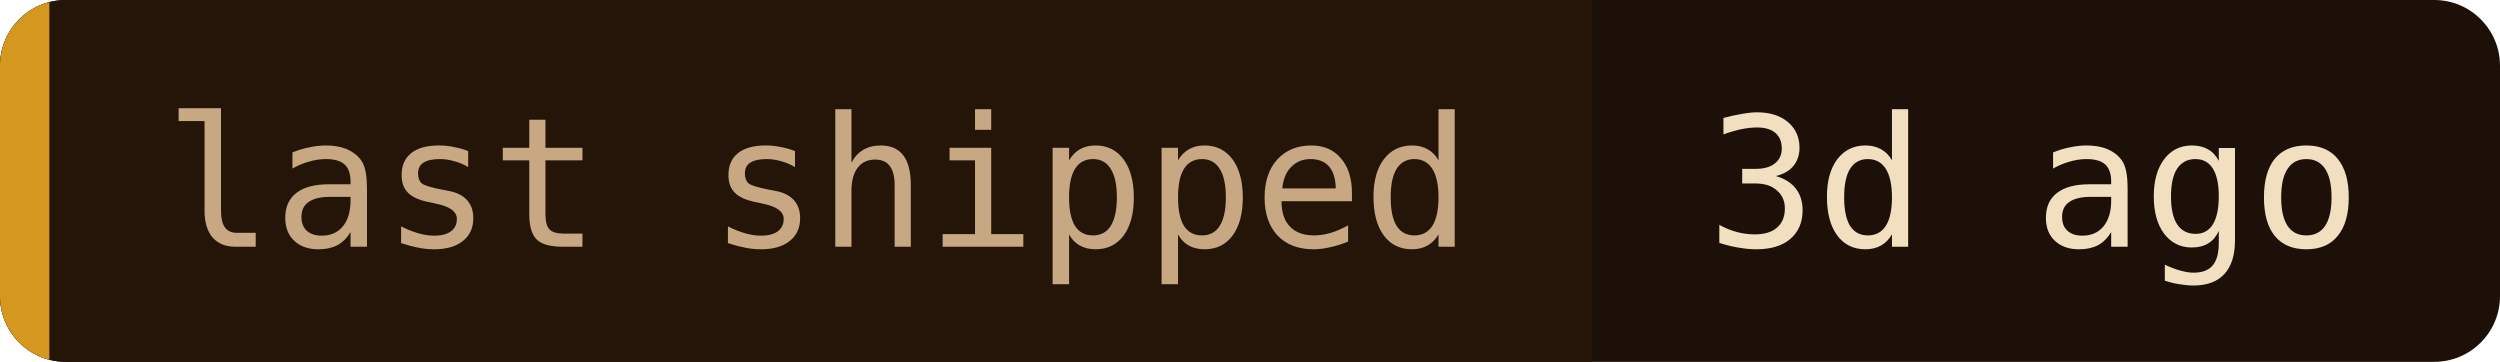
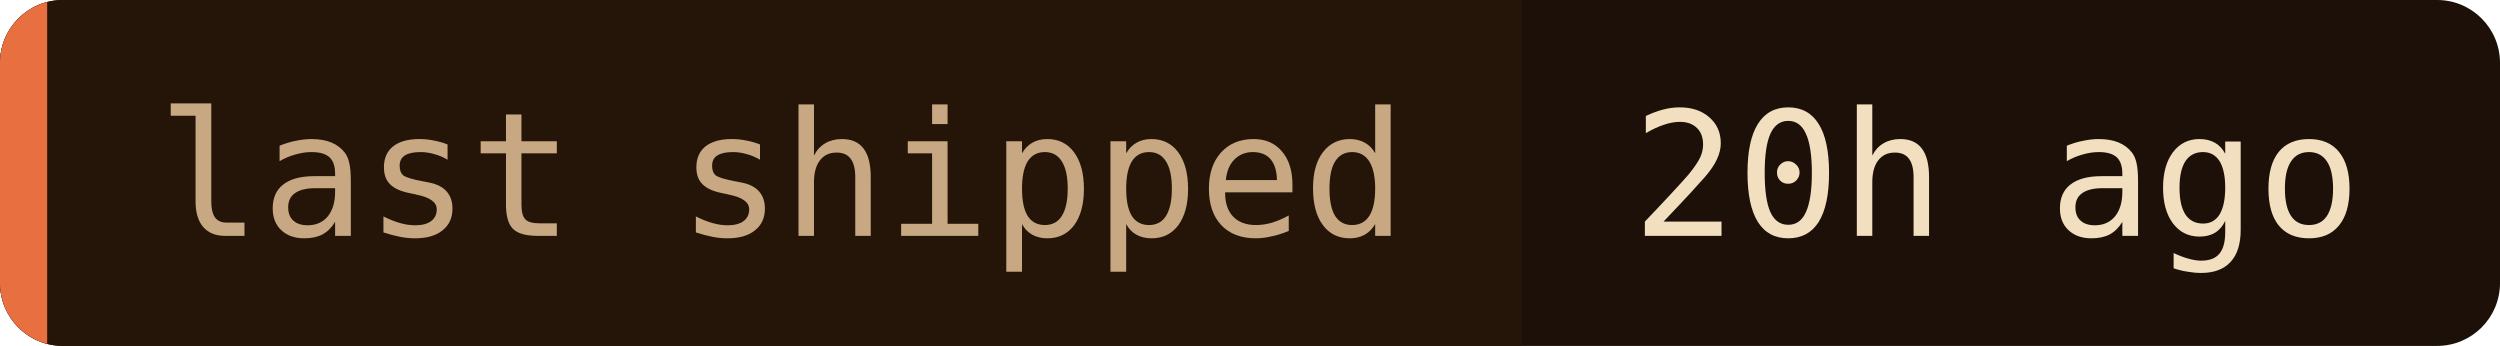
- <svg xmlns="http://www.w3.org/2000/svg" width="152" height="22" role="img" aria-label="last shipped: 3d ago">
+ <svg xmlns="http://www.w3.org/2000/svg" width="159" height="22" role="img" aria-label="last shipped: 20h ago">
  <clipPath id="c">
-     <rect width="152" height="22" rx="4" />
+     <rect width="159" height="22" rx="4" />
  </clipPath>
  <g clip-path="url(#c)">
-     <rect width="152" height="22" fill="#1c1008" />
+     <rect width="159" height="22" fill="#1c1008" />
    <rect width="96.8" height="22" fill="#241508" />
-     <rect width="3" height="22" fill="#d4981e" />
+     <rect width="3" height="22" fill="#e87040" />
  </g>
  <g font-family="'JetBrains Mono', 'Fira Code', ui-monospace, SFMono-Regular, Menlo, monospace" font-size="11">
    <text x="10" y="15" fill="#c8a882">last shipped</text>
-     <text x="103.8" y="15" fill="#f2dfc0">3d ago</text>
+     <text x="103.8" y="15" fill="#f2dfc0">20h ago</text>
  </g>
</svg>
